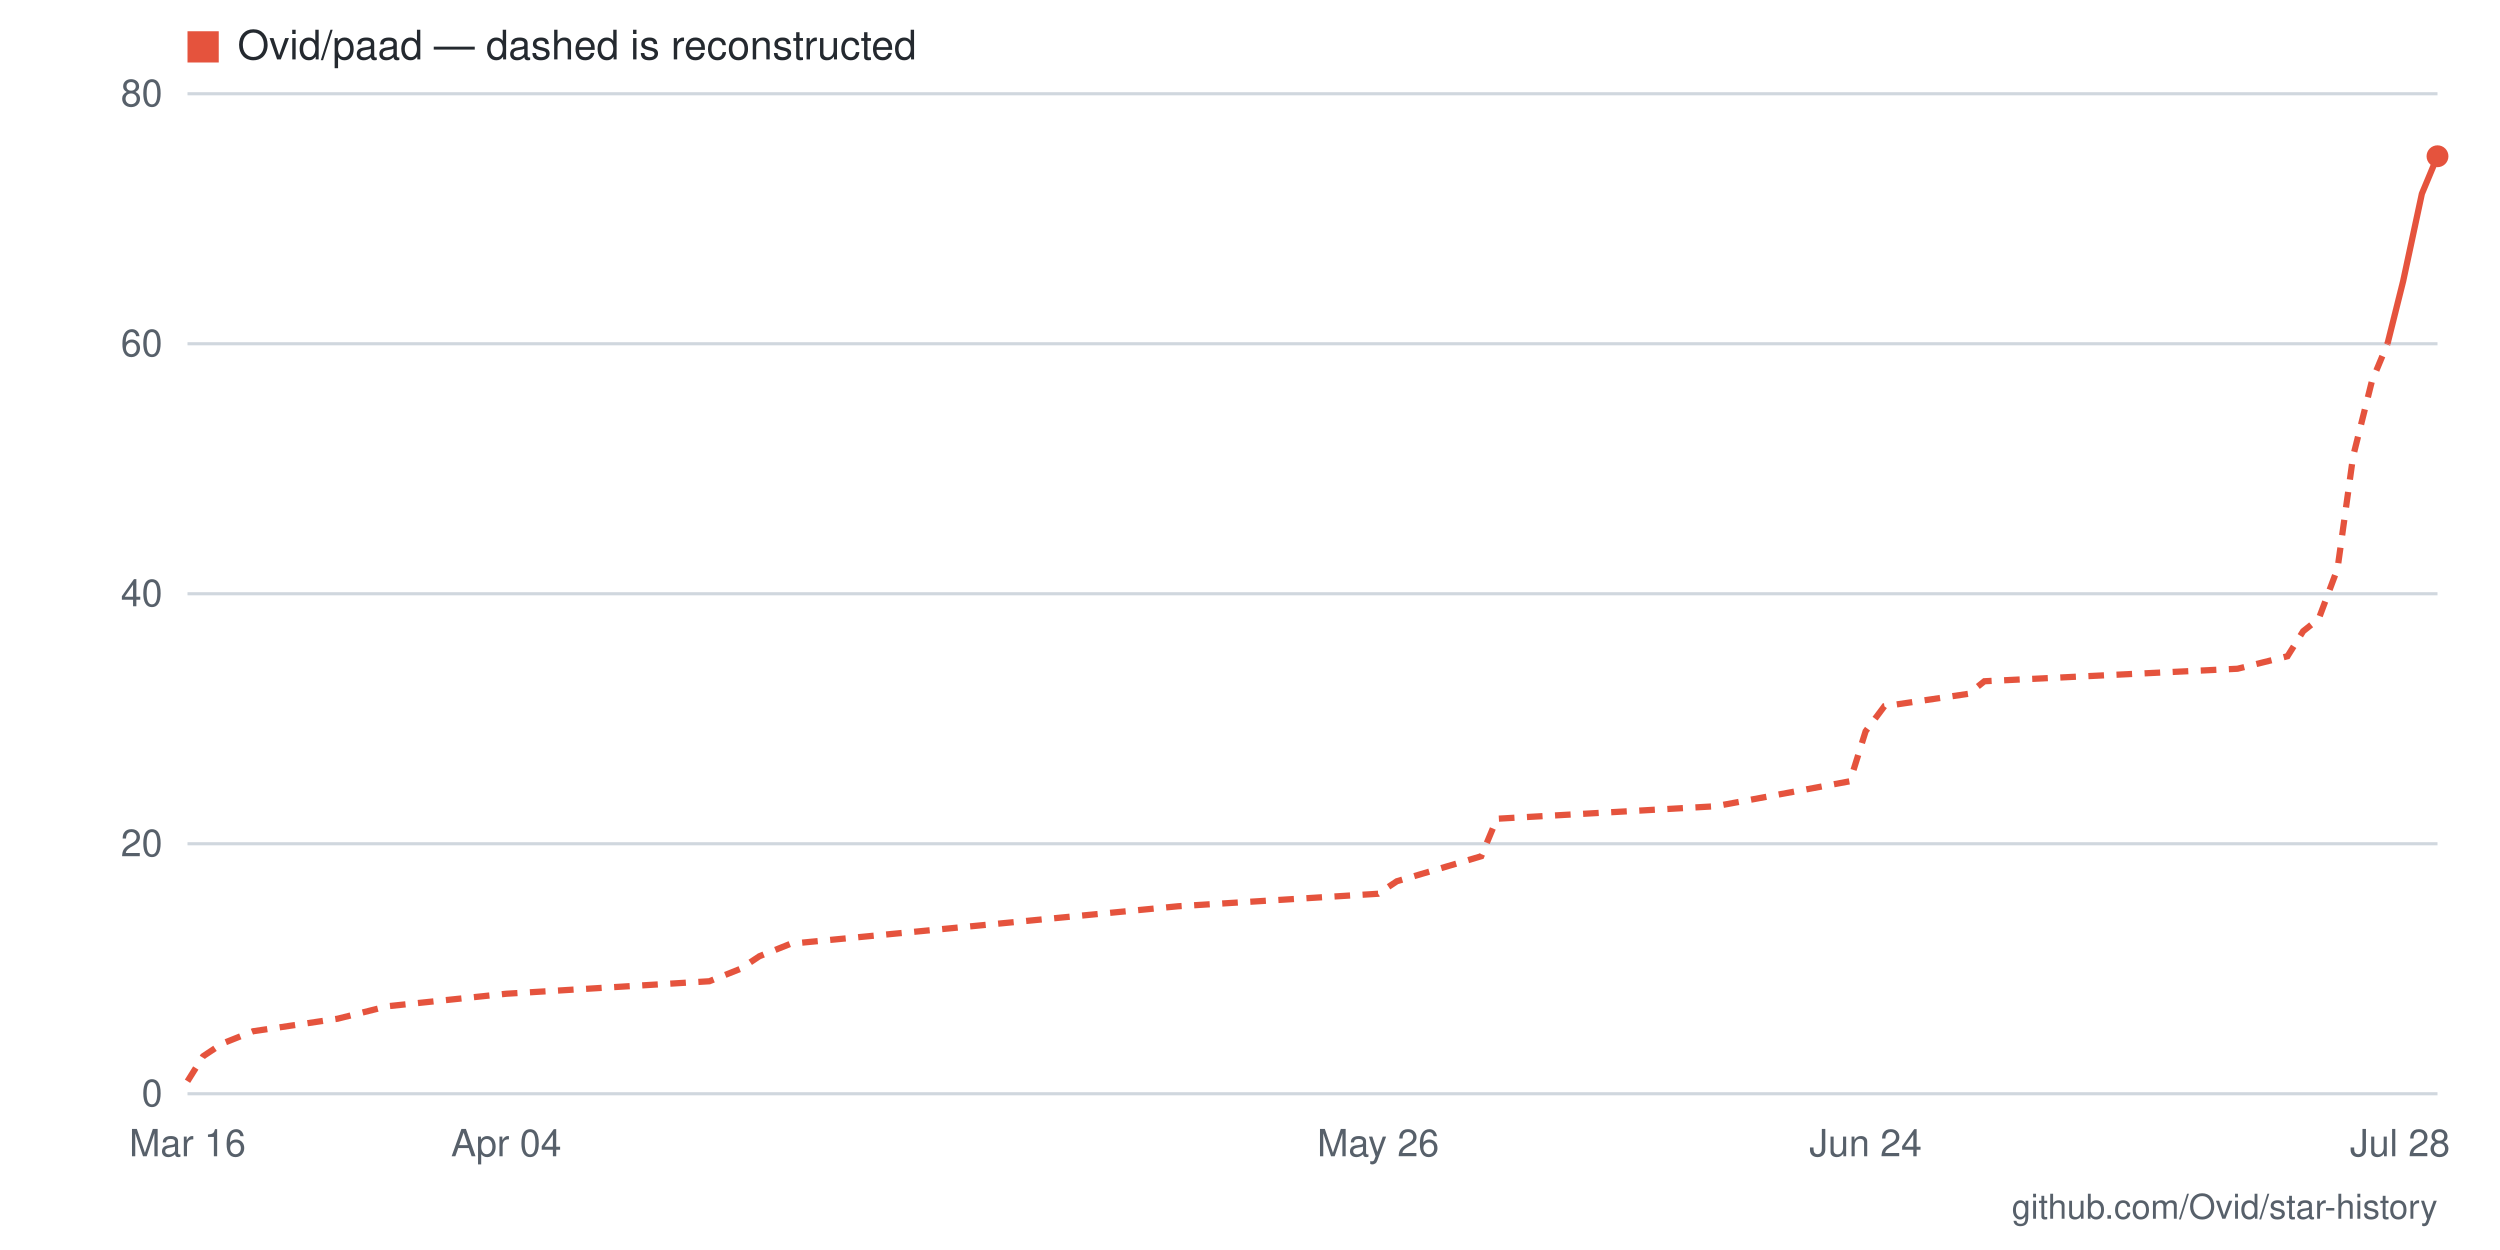
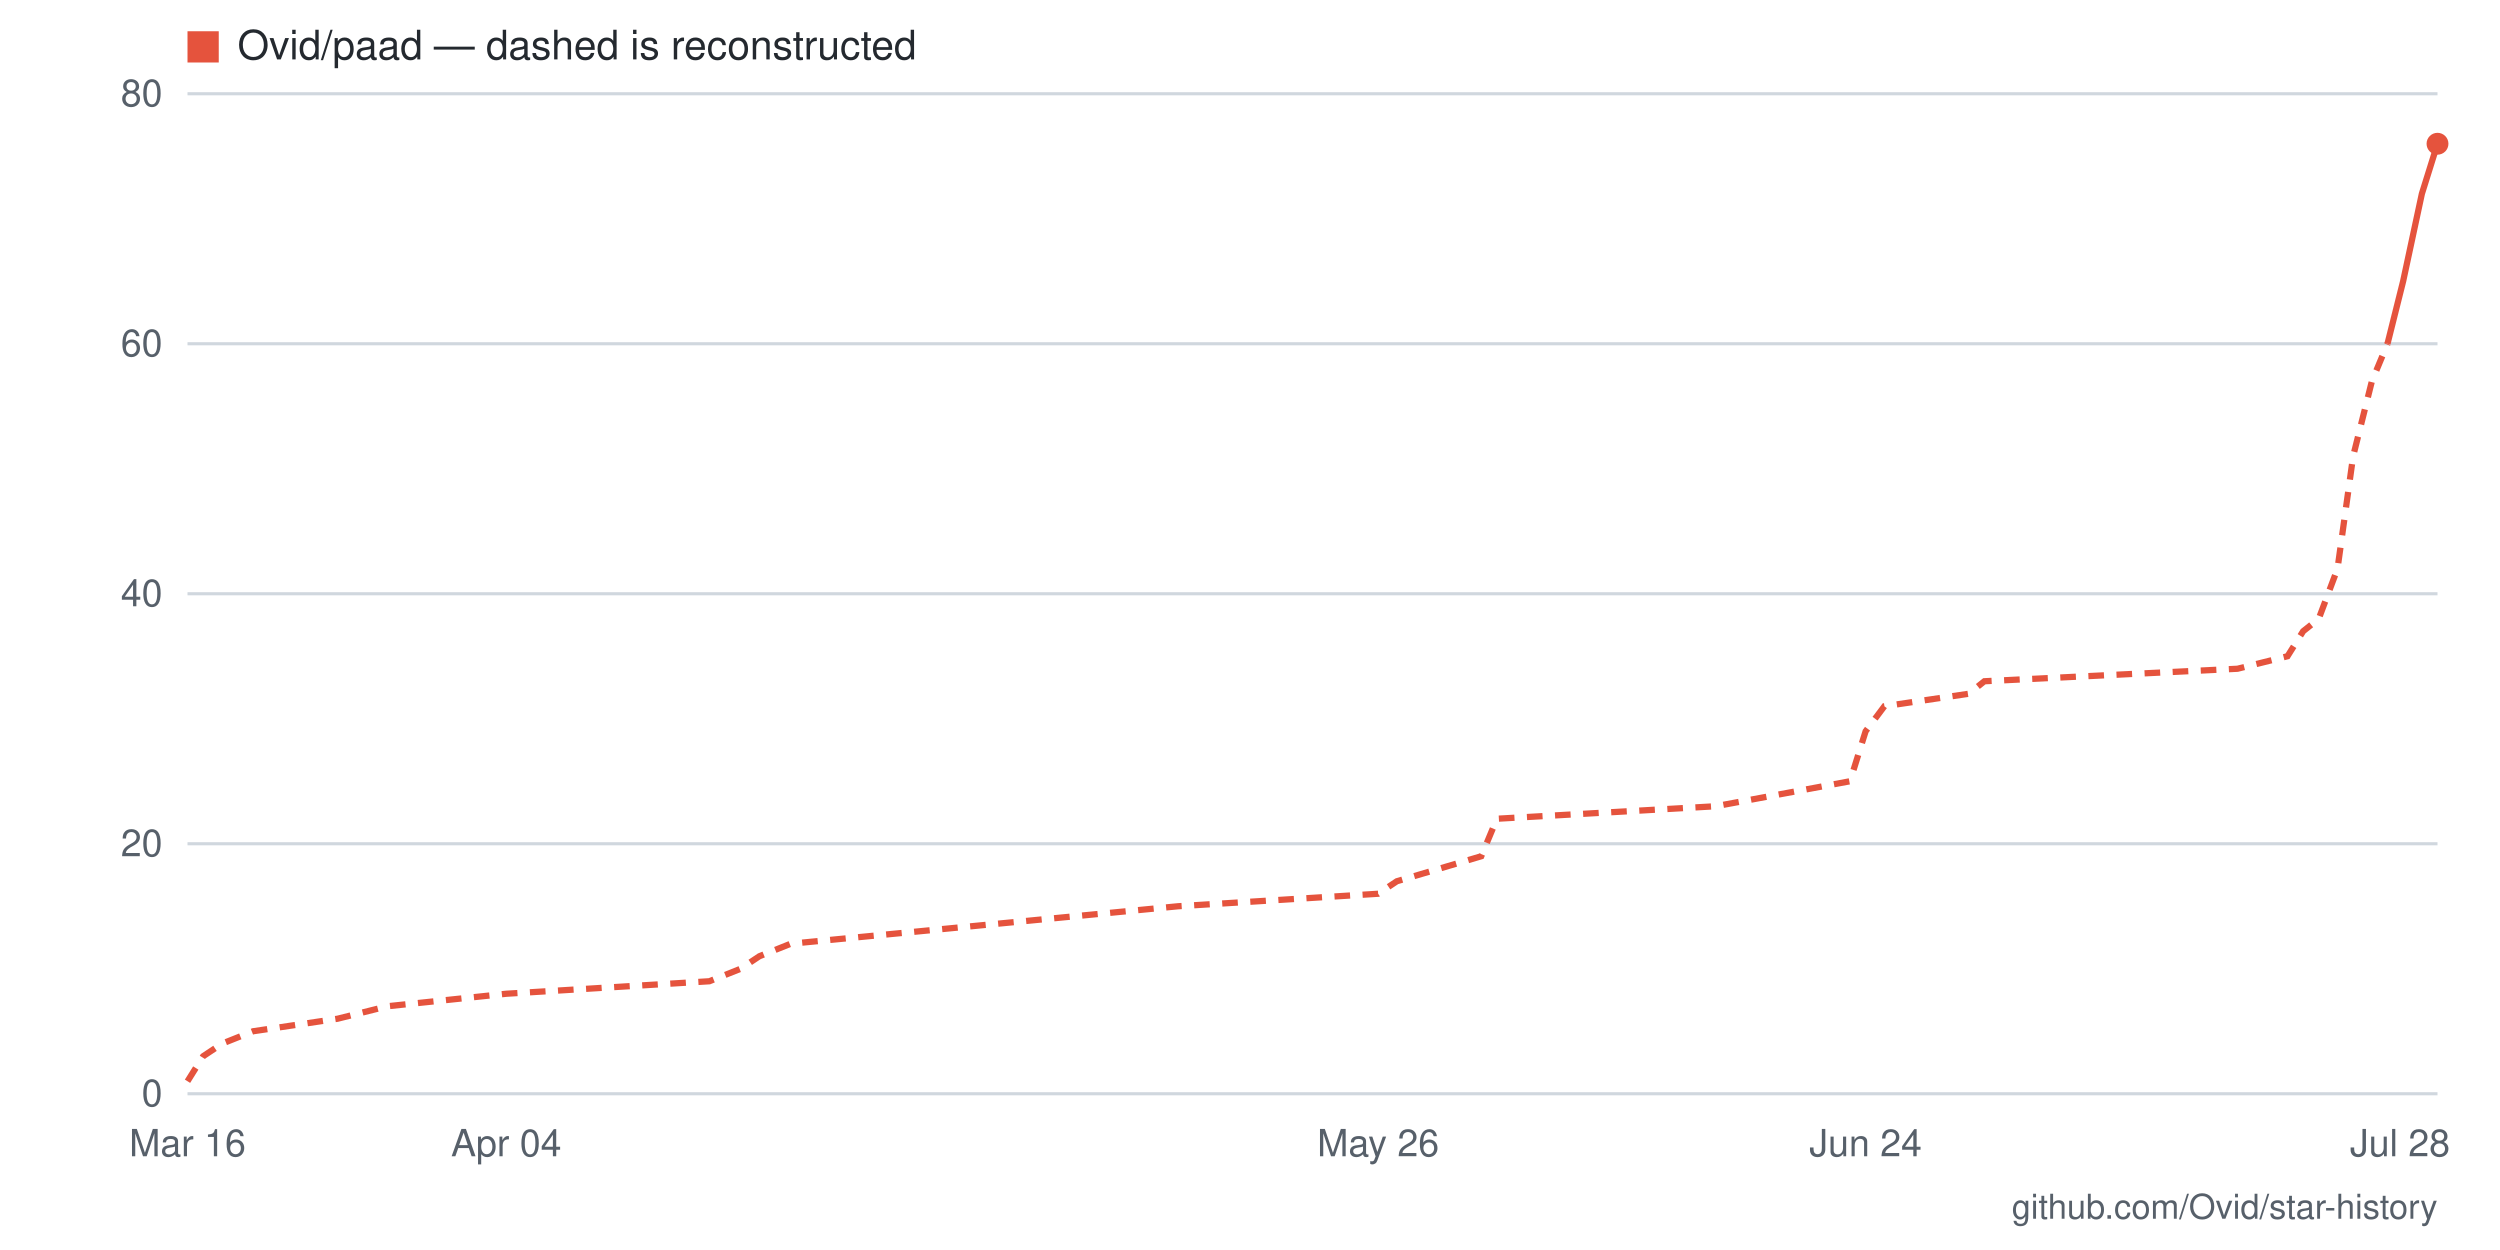
- <svg xmlns="http://www.w3.org/2000/svg" viewBox="0 0 800 400" width="800" height="400" role="img" aria-label="Star history for Ovid/paad: 75 stars as of 2026-07-28">
+ <svg xmlns="http://www.w3.org/2000/svg" viewBox="0 0 800 400" width="800" height="400" role="img" aria-label="Star history for Ovid/paad: 76 stars as of 2026-07-28">
  <rect width="800" height="400" fill="#ffffff" />
  <line x1="60" y1="350" x2="780" y2="350" stroke="#d0d7de" stroke-width="1" />
  <text x="52" y="354" text-anchor="end" font-family="-apple-system,BlinkMacSystemFont,'Segoe UI',Helvetica,Arial,sans-serif" font-size="12" fill="#57606a">0</text>
  <line x1="60" y1="270" x2="780" y2="270" stroke="#d0d7de" stroke-width="1" />
  <text x="52" y="274" text-anchor="end" font-family="-apple-system,BlinkMacSystemFont,'Segoe UI',Helvetica,Arial,sans-serif" font-size="12" fill="#57606a">20</text>
  <line x1="60" y1="190" x2="780" y2="190" stroke="#d0d7de" stroke-width="1" />
  <text x="52" y="194" text-anchor="end" font-family="-apple-system,BlinkMacSystemFont,'Segoe UI',Helvetica,Arial,sans-serif" font-size="12" fill="#57606a">40</text>
  <line x1="60" y1="110" x2="780" y2="110" stroke="#d0d7de" stroke-width="1" />
  <text x="52" y="114" text-anchor="end" font-family="-apple-system,BlinkMacSystemFont,'Segoe UI',Helvetica,Arial,sans-serif" font-size="12" fill="#57606a">60</text>
  <line x1="60" y1="30" x2="780" y2="30" stroke="#d0d7de" stroke-width="1" />
  <text x="52" y="34" text-anchor="end" font-family="-apple-system,BlinkMacSystemFont,'Segoe UI',Helvetica,Arial,sans-serif" font-size="12" fill="#57606a">80</text>
  <text x="768" y="370" text-anchor="middle" font-family="-apple-system,BlinkMacSystemFont,'Segoe UI',Helvetica,Arial,sans-serif" font-size="12" fill="#57606a">Jul 28</text>
  <text x="597" y="370" text-anchor="middle" font-family="-apple-system,BlinkMacSystemFont,'Segoe UI',Helvetica,Arial,sans-serif" font-size="12" fill="#57606a">Jun 24</text>
  <text x="441" y="370" text-anchor="middle" font-family="-apple-system,BlinkMacSystemFont,'Segoe UI',Helvetica,Arial,sans-serif" font-size="12" fill="#57606a">May 26</text>
  <text x="162" y="370" text-anchor="middle" font-family="-apple-system,BlinkMacSystemFont,'Segoe UI',Helvetica,Arial,sans-serif" font-size="12" fill="#57606a">Apr 04</text>
  <text x="60" y="370" text-anchor="middle" font-family="-apple-system,BlinkMacSystemFont,'Segoe UI',Helvetica,Arial,sans-serif" font-size="12" fill="#57606a">Mar 16</text>
  <polyline fill="none" stroke="#e5533d" stroke-width="2" stroke-dasharray="5 4" points="60,346 65,338 71,334 81,330 108,326 124,322 162,318 227,314 237,310 243,306 253,302 377,290 441,286 447,282 474,274 479,262 549,258 592,250 597,234 603,226 630,222 635,218 716,214 732,210 737,202 742,198 748,182 753,146 759,122 764,110" />
-   <polyline fill="none" stroke="#e5533d" stroke-width="2" points="764,110 769,90 775,62 780,50" />
-   <circle cx="780" cy="50" r="3.5" fill="#e5533d" />
+   <polyline fill="none" stroke="#e5533d" stroke-width="2" points="764,110 769,90 775,62 780,46" />
+   <circle cx="780" cy="46" r="3.5" fill="#e5533d" />
  <rect x="60" y="10" width="10" height="10" fill="#e5533d" />
  <text x="76" y="19" font-family="-apple-system,BlinkMacSystemFont,'Segoe UI',Helvetica,Arial,sans-serif" font-size="13" fill="#24292f">Ovid/paad — dashed is reconstructed</text>
  <text x="780" y="390" text-anchor="end" font-family="-apple-system,BlinkMacSystemFont,'Segoe UI',Helvetica,Arial,sans-serif" font-size="11" fill="#57606a">github.com/Ovid/star-history</text>
</svg>
